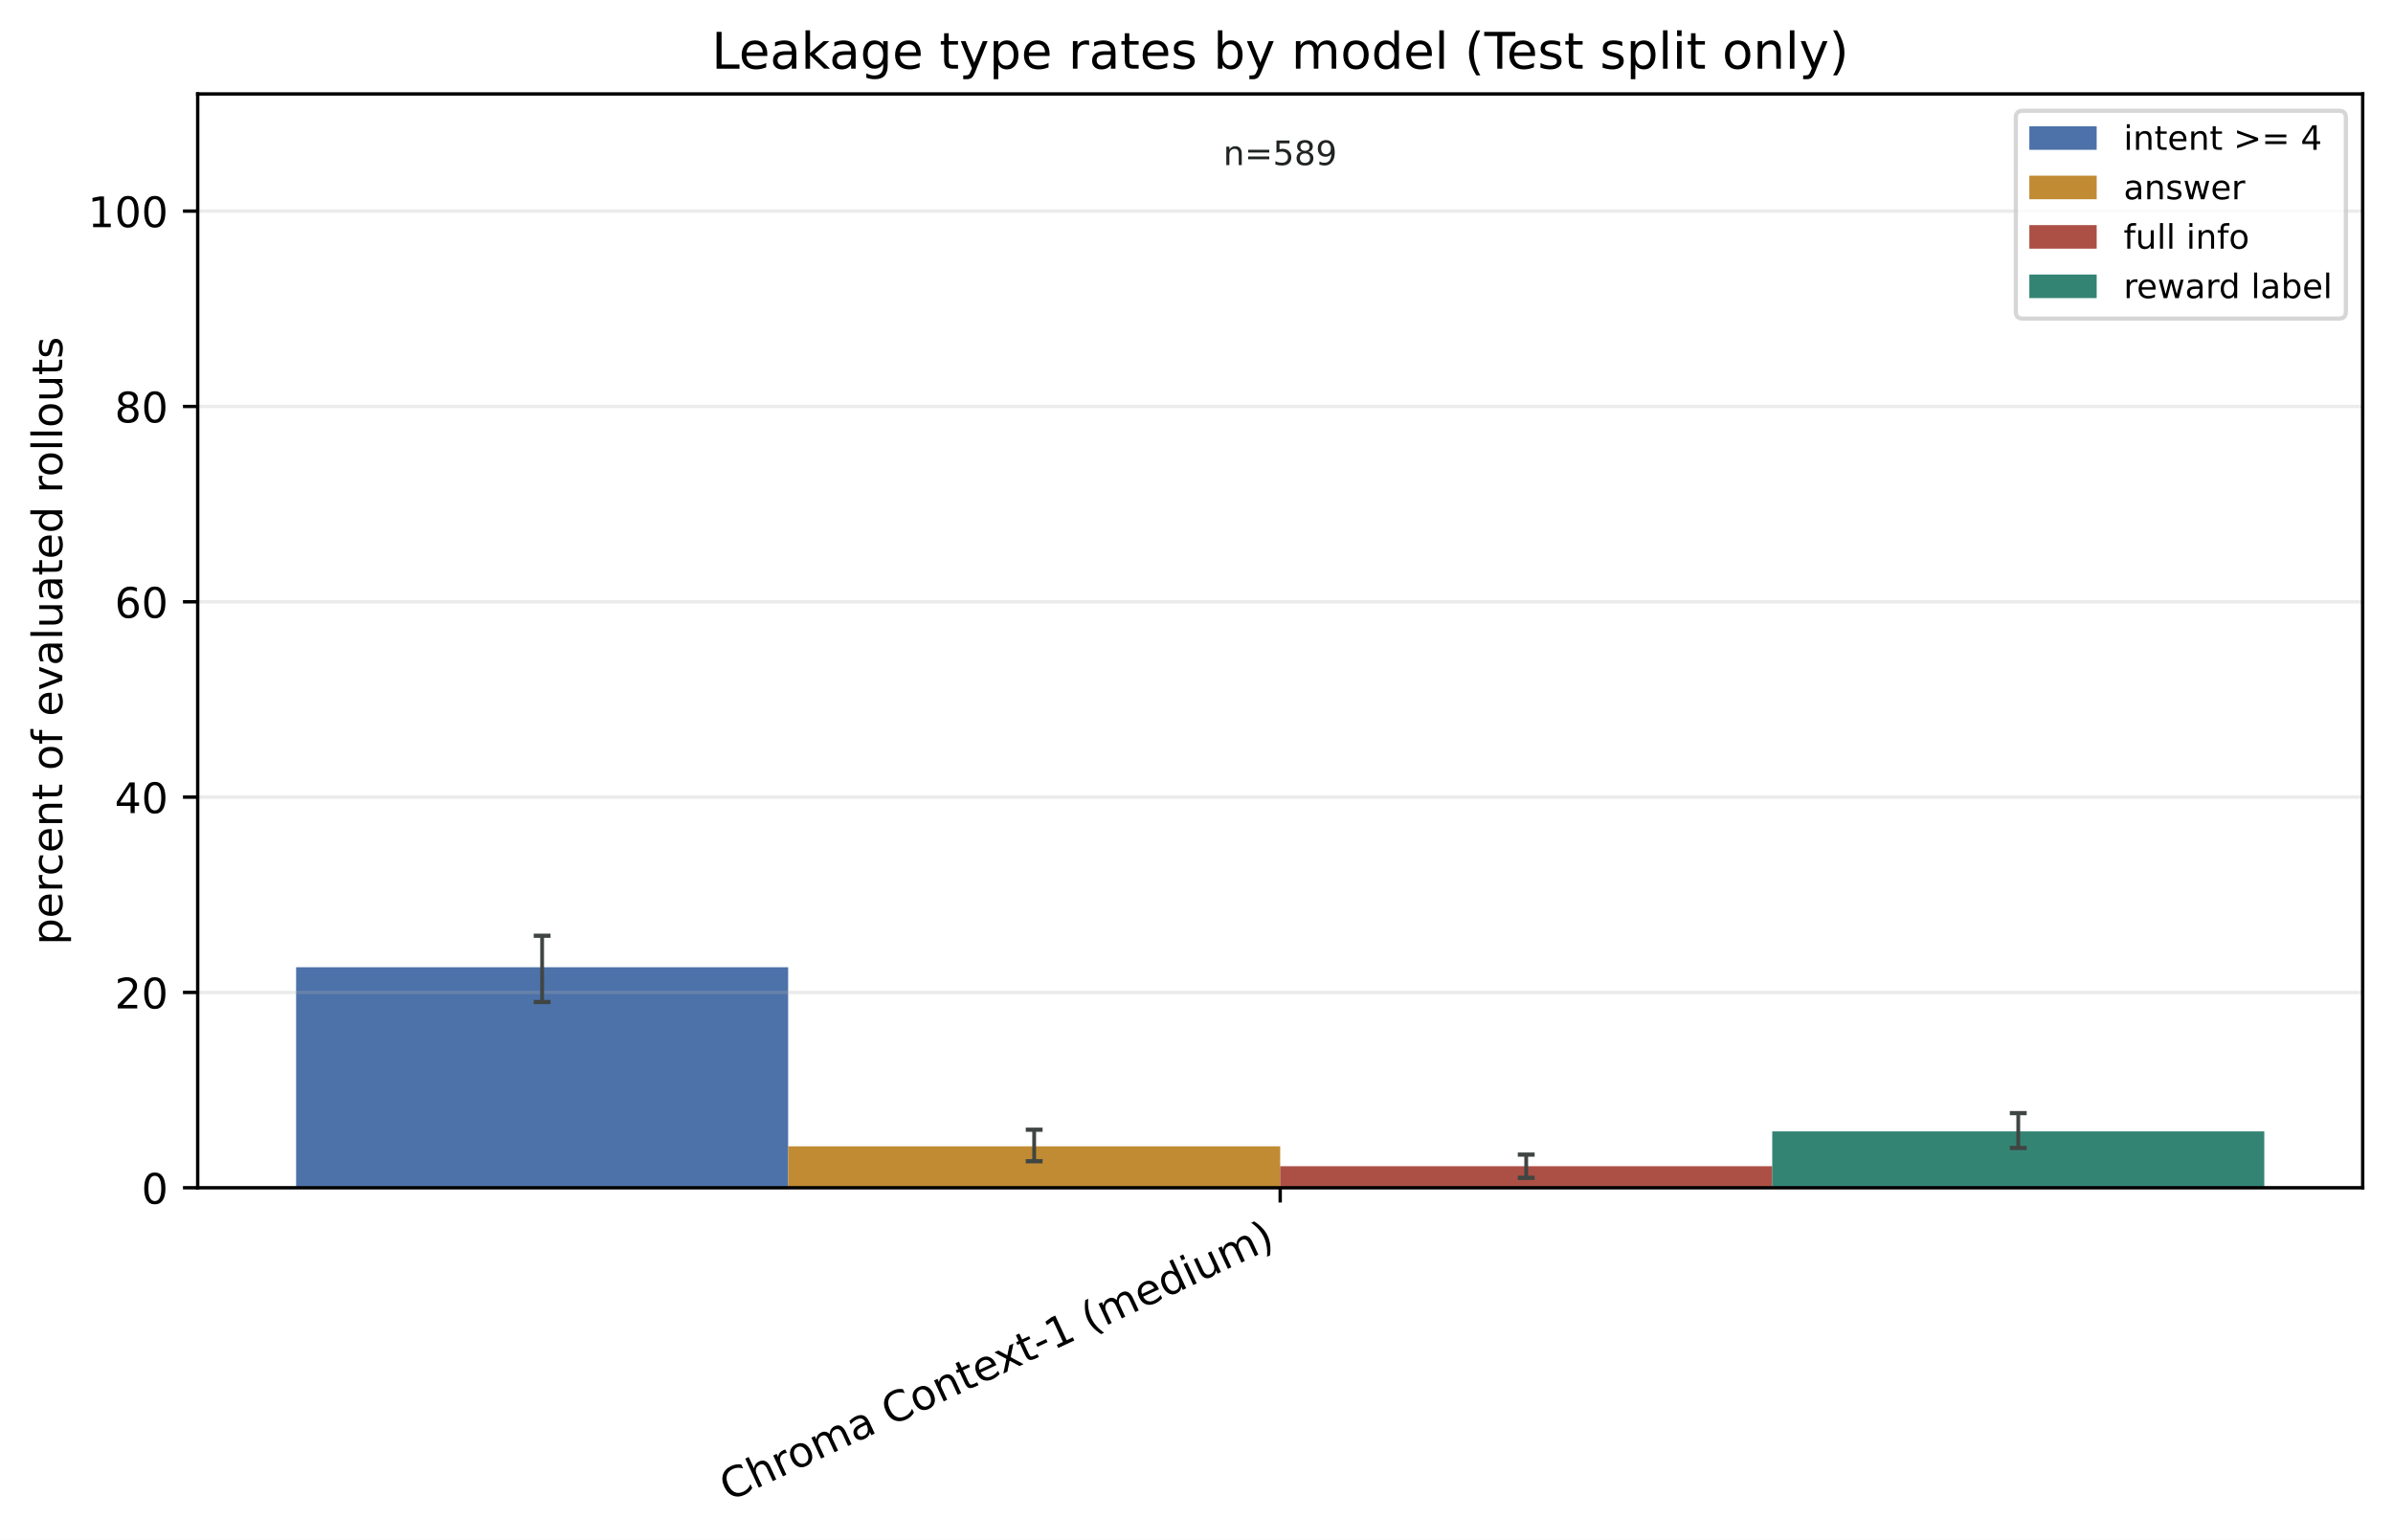
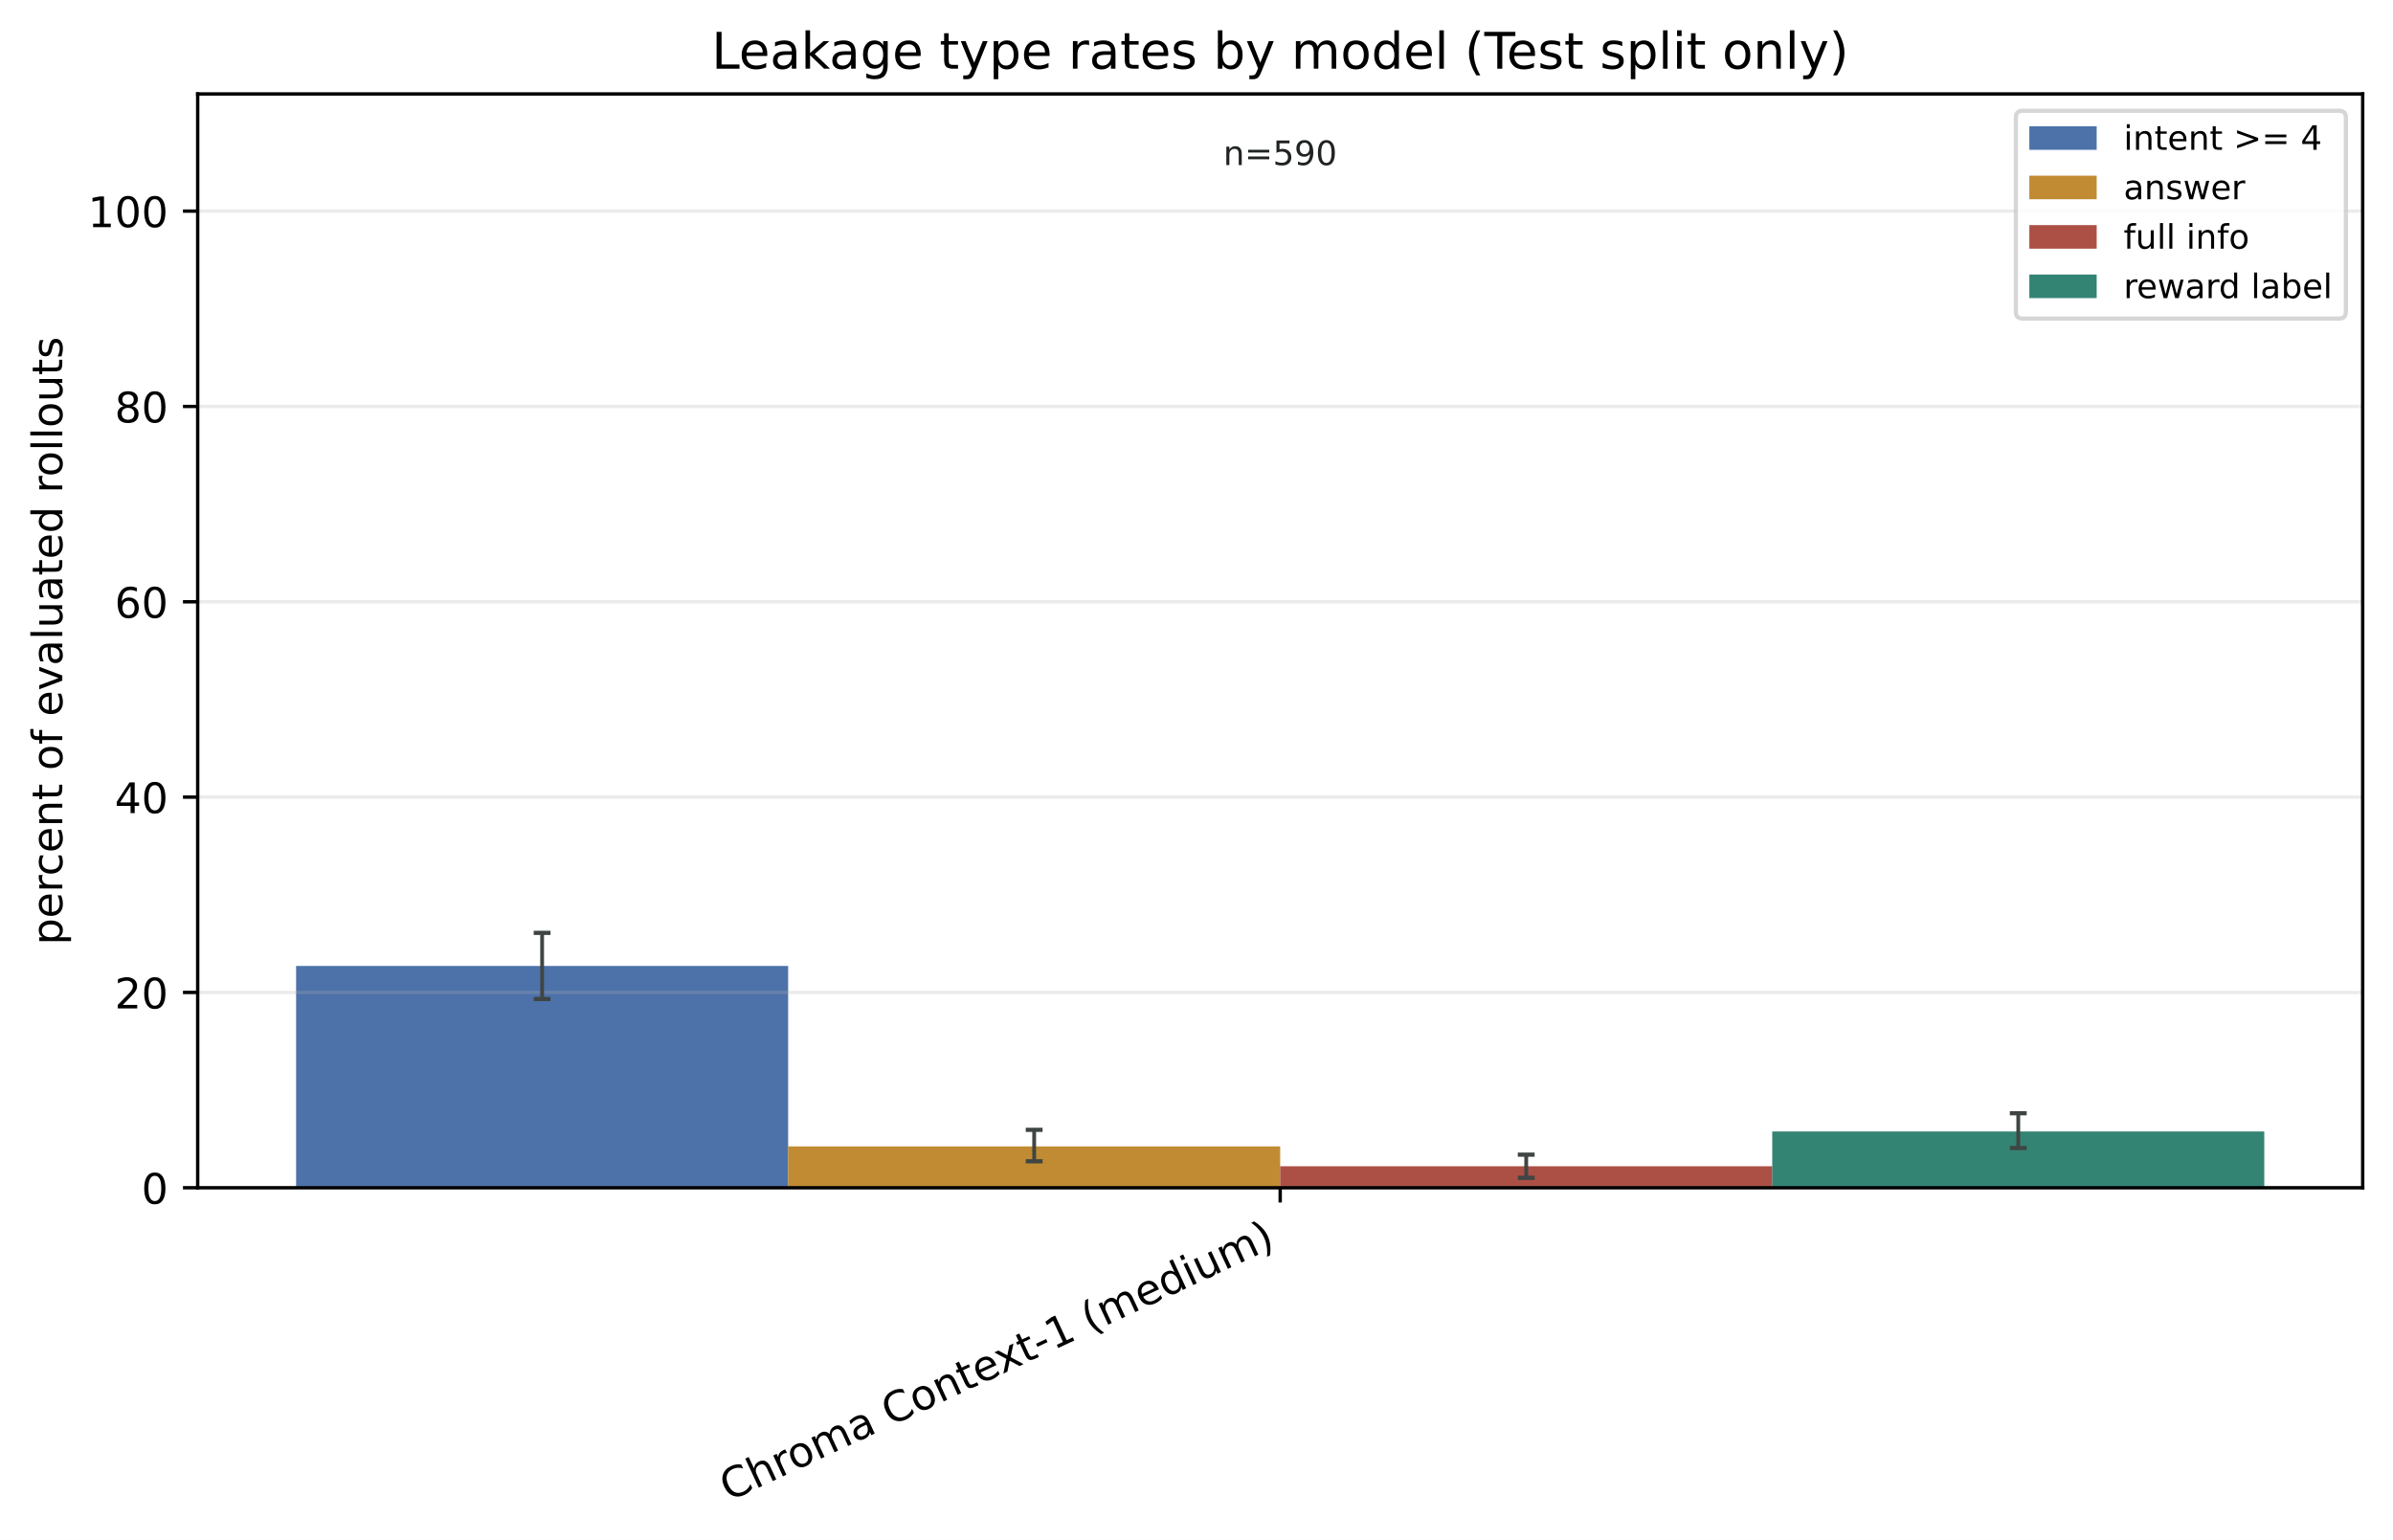
<svg xmlns="http://www.w3.org/2000/svg" xmlns:xlink="http://www.w3.org/1999/xlink" width="568.496pt" height="365.856pt" viewBox="0 0 568.496 365.856" version="1.1">
  <defs>
    <style type="text/css">*{stroke-linejoin: round; stroke-linecap: butt}</style>
  </defs>
  <g id="figure_1">
    <g id="patch_1">
      <path d="M 0 365.856 L 568.496 365.856 L 568.496 0 L 0 0 z " style="fill: #ffffff" />
    </g>
    <g id="axes_1">
      <g id="patch_2">
        <path d="M 46.966 282.198 L 561.296 282.198 L 561.296 22.318 L 46.966 22.318 z " style="fill: #ffffff" />
      </g>
      <g id="patch_3">
-         <path d="M 70.344 282.198 L 187.237 282.198 L 187.237 229.803 L 70.344 229.803 z " clip-path="url(#pdc7d851d45)" style="fill: #315c9c; opacity: 0.86" />
+         <path d="M 70.344 282.198 L 187.237 282.198 L 187.237 229.498 L 70.344 229.498 z " clip-path="url(#p573937737d)" style="fill: #315c9c; opacity: 0.86" />
      </g>
      <g id="patch_4">
-         <path d="M 187.237 282.198 L 304.131 282.198 L 304.131 272.349 L 187.237 272.349 z " clip-path="url(#pdc7d851d45)" style="fill: #b67812; opacity: 0.86" />
+         <path d="M 187.237 282.198 L 304.131 282.198 L 304.131 272.366 L 187.237 272.366 z " clip-path="url(#p573937737d)" style="fill: #b67812; opacity: 0.86" />
      </g>
      <g id="patch_5">
-         <path d="M 304.131 282.198 L 421.024 282.198 L 421.024 277.076 L 304.131 277.076 z " clip-path="url(#pdc7d851d45)" style="fill: #9f3428; opacity: 0.86" />
+         <path d="M 304.131 282.198 L 421.024 282.198 L 421.024 277.085 L 304.131 277.085 z " clip-path="url(#p573937737d)" style="fill: #9f3428; opacity: 0.86" />
      </g>
      <g id="patch_6">
-         <path d="M 421.024 282.198 L 537.917 282.198 L 537.917 268.803 L 421.024 268.803 z " clip-path="url(#pdc7d851d45)" style="fill: #14705e; opacity: 0.86" />
+         <path d="M 421.024 282.198 L 537.917 282.198 L 537.917 268.826 L 421.024 268.826 z " clip-path="url(#p573937737d)" style="fill: #14705e; opacity: 0.86" />
      </g>
      <g id="matplotlib.axis_1">
        <g id="xtick_1">
          <g id="line2d_1">
            <defs>
-               <path id="m27305ab08c" d="M 0 0 L 0 3.5 " style="stroke: #000000; stroke-width: 0.8" />
+               <path id="meb7cc641ea" d="M 0 0 L 0 3.5 " style="stroke: #000000; stroke-width: 0.8" />
            </defs>
            <g>
-               <use xlink:href="#m27305ab08c" x="304.131" y="282.198" style="stroke: #000000; stroke-width: 0.8" />
+               <use xlink:href="#meb7cc641ea" x="304.131" y="282.198" style="stroke: #000000; stroke-width: 0.8" />
            </g>
          </g>
          <g id="text_1">
            <g transform="translate(173.1073 356.7715) rotate(-25) scale(0.1 -0.1)">
              <defs>
                <path id="DejaVuSans-43" d="M 4122 4306 L 4122 3641 Q 3803 3938 3442 4084 Q 3081 4231 2675 4231 Q 1875 4231 1450 3742 Q 1025 3253 1025 2328 Q 1025 1406 1450 917 Q 1875 428 2675 428 Q 3081 428 3442 575 Q 3803 722 4122 1019 L 4122 359 Q 3791 134 3420 21 Q 3050 -91 2638 -91 Q 1578 -91 968 557 Q 359 1206 359 2328 Q 359 3453 968 4101 Q 1578 4750 2638 4750 Q 3056 4750 3426 4639 Q 3797 4528 4122 4306 z " transform="scale(0.015625)" />
                <path id="DejaVuSans-68" d="M 3513 2113 L 3513 0 L 2938 0 L 2938 2094 Q 2938 2591 2744 2837 Q 2550 3084 2163 3084 Q 1697 3084 1428 2787 Q 1159 2491 1159 1978 L 1159 0 L 581 0 L 581 4863 L 1159 4863 L 1159 2956 Q 1366 3272 1645 3428 Q 1925 3584 2291 3584 Q 2894 3584 3203 3211 Q 3513 2838 3513 2113 z " transform="scale(0.015625)" />
                <path id="DejaVuSans-72" d="M 2631 2963 Q 2534 3019 2420 3045 Q 2306 3072 2169 3072 Q 1681 3072 1420 2755 Q 1159 2438 1159 1844 L 1159 0 L 581 0 L 581 3500 L 1159 3500 L 1159 2956 Q 1341 3275 1631 3429 Q 1922 3584 2338 3584 Q 2397 3584 2469 3576 Q 2541 3569 2628 3553 L 2631 2963 z " transform="scale(0.015625)" />
                <path id="DejaVuSans-6f" d="M 1959 3097 Q 1497 3097 1228 2736 Q 959 2375 959 1747 Q 959 1119 1226 758 Q 1494 397 1959 397 Q 2419 397 2687 759 Q 2956 1122 2956 1747 Q 2956 2369 2687 2733 Q 2419 3097 1959 3097 z M 1959 3584 Q 2709 3584 3137 3096 Q 3566 2609 3566 1747 Q 3566 888 3137 398 Q 2709 -91 1959 -91 Q 1206 -91 779 398 Q 353 888 353 1747 Q 353 2609 779 3096 Q 1206 3584 1959 3584 z " transform="scale(0.015625)" />
                <path id="DejaVuSans-6d" d="M 3328 2828 Q 3544 3216 3844 3400 Q 4144 3584 4550 3584 Q 5097 3584 5394 3201 Q 5691 2819 5691 2113 L 5691 0 L 5113 0 L 5113 2094 Q 5113 2597 4934 2840 Q 4756 3084 4391 3084 Q 3944 3084 3684 2787 Q 3425 2491 3425 1978 L 3425 0 L 2847 0 L 2847 2094 Q 2847 2600 2669 2842 Q 2491 3084 2119 3084 Q 1678 3084 1418 2786 Q 1159 2488 1159 1978 L 1159 0 L 581 0 L 581 3500 L 1159 3500 L 1159 2956 Q 1356 3278 1631 3431 Q 1906 3584 2284 3584 Q 2666 3584 2933 3390 Q 3200 3197 3328 2828 z " transform="scale(0.015625)" />
                <path id="DejaVuSans-61" d="M 2194 1759 Q 1497 1759 1228 1600 Q 959 1441 959 1056 Q 959 750 1161 570 Q 1363 391 1709 391 Q 2188 391 2477 730 Q 2766 1069 2766 1631 L 2766 1759 L 2194 1759 z M 3341 1997 L 3341 0 L 2766 0 L 2766 531 Q 2569 213 2275 61 Q 1981 -91 1556 -91 Q 1019 -91 701 211 Q 384 513 384 1019 Q 384 1609 779 1909 Q 1175 2209 1959 2209 L 2766 2209 L 2766 2266 Q 2766 2663 2505 2880 Q 2244 3097 1772 3097 Q 1472 3097 1187 3025 Q 903 2953 641 2809 L 641 3341 Q 956 3463 1253 3523 Q 1550 3584 1831 3584 Q 2591 3584 2966 3190 Q 3341 2797 3341 1997 z " transform="scale(0.015625)" />
                <path id="DejaVuSans-20" transform="scale(0.015625)" />
                <path id="DejaVuSans-6e" d="M 3513 2113 L 3513 0 L 2938 0 L 2938 2094 Q 2938 2591 2744 2837 Q 2550 3084 2163 3084 Q 1697 3084 1428 2787 Q 1159 2491 1159 1978 L 1159 0 L 581 0 L 581 3500 L 1159 3500 L 1159 2956 Q 1366 3272 1645 3428 Q 1925 3584 2291 3584 Q 2894 3584 3203 3211 Q 3513 2838 3513 2113 z " transform="scale(0.015625)" />
                <path id="DejaVuSans-74" d="M 1172 4494 L 1172 3500 L 2356 3500 L 2356 3053 L 1172 3053 L 1172 1153 Q 1172 725 1289 603 Q 1406 481 1766 481 L 2356 481 L 2356 0 L 1766 0 Q 1100 0 847 248 Q 594 497 594 1153 L 594 3053 L 172 3053 L 172 3500 L 594 3500 L 594 4494 L 1172 4494 z " transform="scale(0.015625)" />
                <path id="DejaVuSans-65" d="M 3597 1894 L 3597 1613 L 953 1613 Q 991 1019 1311 708 Q 1631 397 2203 397 Q 2534 397 2845 478 Q 3156 559 3463 722 L 3463 178 Q 3153 47 2828 -22 Q 2503 -91 2169 -91 Q 1331 -91 842 396 Q 353 884 353 1716 Q 353 2575 817 3079 Q 1281 3584 2069 3584 Q 2775 3584 3186 3129 Q 3597 2675 3597 1894 z M 3022 2063 Q 3016 2534 2758 2815 Q 2500 3097 2075 3097 Q 1594 3097 1305 2825 Q 1016 2553 972 2059 L 3022 2063 z " transform="scale(0.015625)" />
                <path id="DejaVuSans-78" d="M 3513 3500 L 2247 1797 L 3578 0 L 2900 0 L 1881 1375 L 863 0 L 184 0 L 1544 1831 L 300 3500 L 978 3500 L 1906 2253 L 2834 3500 L 3513 3500 z " transform="scale(0.015625)" />
                <path id="DejaVuSans-2d" d="M 313 2009 L 1997 2009 L 1997 1497 L 313 1497 L 313 2009 z " transform="scale(0.015625)" />
                <path id="DejaVuSans-31" d="M 794 531 L 1825 531 L 1825 4091 L 703 3866 L 703 4441 L 1819 4666 L 2450 4666 L 2450 531 L 3481 531 L 3481 0 L 794 0 L 794 531 z " transform="scale(0.015625)" />
                <path id="DejaVuSans-28" d="M 1984 4856 Q 1566 4138 1362 3434 Q 1159 2731 1159 2009 Q 1159 1288 1364 580 Q 1569 -128 1984 -844 L 1484 -844 Q 1016 -109 783 600 Q 550 1309 550 2009 Q 550 2706 781 3412 Q 1013 4119 1484 4856 L 1984 4856 z " transform="scale(0.015625)" />
                <path id="DejaVuSans-64" d="M 2906 2969 L 2906 4863 L 3481 4863 L 3481 0 L 2906 0 L 2906 525 Q 2725 213 2448 61 Q 2172 -91 1784 -91 Q 1150 -91 751 415 Q 353 922 353 1747 Q 353 2572 751 3078 Q 1150 3584 1784 3584 Q 2172 3584 2448 3432 Q 2725 3281 2906 2969 z M 947 1747 Q 947 1113 1208 752 Q 1469 391 1925 391 Q 2381 391 2643 752 Q 2906 1113 2906 1747 Q 2906 2381 2643 2742 Q 2381 3103 1925 3103 Q 1469 3103 1208 2742 Q 947 2381 947 1747 z " transform="scale(0.015625)" />
                <path id="DejaVuSans-69" d="M 603 3500 L 1178 3500 L 1178 0 L 603 0 L 603 3500 z M 603 4863 L 1178 4863 L 1178 4134 L 603 4134 L 603 4863 z " transform="scale(0.015625)" />
                <path id="DejaVuSans-75" d="M 544 1381 L 544 3500 L 1119 3500 L 1119 1403 Q 1119 906 1312 657 Q 1506 409 1894 409 Q 2359 409 2629 706 Q 2900 1003 2900 1516 L 2900 3500 L 3475 3500 L 3475 0 L 2900 0 L 2900 538 Q 2691 219 2414 64 Q 2138 -91 1772 -91 Q 1169 -91 856 284 Q 544 659 544 1381 z M 1991 3584 L 1991 3584 z " transform="scale(0.015625)" />
                <path id="DejaVuSans-29" d="M 513 4856 L 1013 4856 Q 1481 4119 1714 3412 Q 1947 2706 1947 2009 Q 1947 1309 1714 600 Q 1481 -109 1013 -844 L 513 -844 Q 928 -128 1133 580 Q 1338 1288 1338 2009 Q 1338 2731 1133 3434 Q 928 4138 513 4856 z " transform="scale(0.015625)" />
              </defs>
              <use xlink:href="#DejaVuSans-43" />
              <use xlink:href="#DejaVuSans-68" transform="translate(69.82422 0)" />
              <use xlink:href="#DejaVuSans-72" transform="translate(133.2031 0)" />
              <use xlink:href="#DejaVuSans-6f" transform="translate(172.0664 0)" />
              <use xlink:href="#DejaVuSans-6d" transform="translate(233.248 0)" />
              <use xlink:href="#DejaVuSans-61" transform="translate(330.6602 0)" />
              <use xlink:href="#DejaVuSans-20" transform="translate(391.9395 0)" />
              <use xlink:href="#DejaVuSans-43" transform="translate(423.7266 0)" />
              <use xlink:href="#DejaVuSans-6f" transform="translate(493.5508 0)" />
              <use xlink:href="#DejaVuSans-6e" transform="translate(554.7324 0)" />
              <use xlink:href="#DejaVuSans-74" transform="translate(618.1113 0)" />
              <use xlink:href="#DejaVuSans-65" transform="translate(657.3203 0)" />
              <use xlink:href="#DejaVuSans-78" transform="translate(717.0938 0)" />
              <use xlink:href="#DejaVuSans-74" transform="translate(776.2734 0)" />
              <use xlink:href="#DejaVuSans-2d" transform="translate(815.4824 0)" />
              <use xlink:href="#DejaVuSans-31" transform="translate(851.5664 0)" />
              <use xlink:href="#DejaVuSans-20" transform="translate(915.1895 0)" />
              <use xlink:href="#DejaVuSans-28" transform="translate(946.9766 0)" />
              <use xlink:href="#DejaVuSans-6d" transform="translate(985.9902 0)" />
              <use xlink:href="#DejaVuSans-65" transform="translate(1083.402 0)" />
              <use xlink:href="#DejaVuSans-64" transform="translate(1144.926 0)" />
              <use xlink:href="#DejaVuSans-69" transform="translate(1208.402 0)" />
              <use xlink:href="#DejaVuSans-75" transform="translate(1236.186 0)" />
              <use xlink:href="#DejaVuSans-6d" transform="translate(1299.564 0)" />
              <use xlink:href="#DejaVuSans-29" transform="translate(1396.977 0)" />
            </g>
          </g>
        </g>
      </g>
      <g id="matplotlib.axis_2">
        <g id="ytick_1">
          <g id="line2d_2">
-             <path d="M 46.966 282.198 L 561.296 282.198 " clip-path="url(#pdc7d851d45)" style="fill: none; stroke: #b0b0b0; stroke-opacity: 0.25; stroke-width: 0.8; stroke-linecap: square" />
+             <path d="M 46.966 282.198 L 561.296 282.198 " clip-path="url(#p573937737d)" style="fill: none; stroke: #b0b0b0; stroke-opacity: 0.25; stroke-width: 0.8; stroke-linecap: square" />
          </g>
          <g id="line2d_3">
            <defs>
-               <path id="mdb01c2096d" d="M 0 0 L -3.5 0 " style="stroke: #000000; stroke-width: 0.8" />
+               <path id="m932fd5a0a4" d="M 0 0 L -3.5 0 " style="stroke: #000000; stroke-width: 0.8" />
            </defs>
            <g>
-               <use xlink:href="#mdb01c2096d" x="46.966" y="282.198" style="stroke: #000000; stroke-width: 0.8" />
+               <use xlink:href="#m932fd5a0a4" x="46.966" y="282.198" style="stroke: #000000; stroke-width: 0.8" />
            </g>
          </g>
          <g id="text_2">
            <g transform="translate(33.60312 285.9969) scale(0.1 -0.1)">
              <defs>
                <path id="DejaVuSans-30" d="M 2034 4250 Q 1547 4250 1301 3770 Q 1056 3291 1056 2328 Q 1056 1369 1301 889 Q 1547 409 2034 409 Q 2525 409 2770 889 Q 3016 1369 3016 2328 Q 3016 3291 2770 3770 Q 2525 4250 2034 4250 z M 2034 4750 Q 2819 4750 3233 4129 Q 3647 3509 3647 2328 Q 3647 1150 3233 529 Q 2819 -91 2034 -91 Q 1250 -91 836 529 Q 422 1150 422 2328 Q 422 3509 836 4129 Q 1250 4750 2034 4750 z " transform="scale(0.015625)" />
              </defs>
              <use xlink:href="#DejaVuSans-30" />
            </g>
          </g>
        </g>
        <g id="ytick_2">
          <g id="line2d_4">
-             <path d="M 46.966 235.791 L 561.296 235.791 " clip-path="url(#pdc7d851d45)" style="fill: none; stroke: #b0b0b0; stroke-opacity: 0.25; stroke-width: 0.8; stroke-linecap: square" />
+             <path d="M 46.966 235.791 L 561.296 235.791 " clip-path="url(#p573937737d)" style="fill: none; stroke: #b0b0b0; stroke-opacity: 0.25; stroke-width: 0.8; stroke-linecap: square" />
          </g>
          <g id="line2d_5">
            <g>
-               <use xlink:href="#mdb01c2096d" x="46.966" y="235.791" style="stroke: #000000; stroke-width: 0.8" />
+               <use xlink:href="#m932fd5a0a4" x="46.966" y="235.791" style="stroke: #000000; stroke-width: 0.8" />
            </g>
          </g>
          <g id="text_3">
            <g transform="translate(27.24063 239.5898) scale(0.1 -0.1)">
              <defs>
                <path id="DejaVuSans-32" d="M 1228 531 L 3431 531 L 3431 0 L 469 0 L 469 531 Q 828 903 1448 1529 Q 2069 2156 2228 2338 Q 2531 2678 2651 2914 Q 2772 3150 2772 3378 Q 2772 3750 2511 3984 Q 2250 4219 1831 4219 Q 1534 4219 1204 4116 Q 875 4013 500 3803 L 500 4441 Q 881 4594 1212 4672 Q 1544 4750 1819 4750 Q 2544 4750 2975 4387 Q 3406 4025 3406 3419 Q 3406 3131 3298 2873 Q 3191 2616 2906 2266 Q 2828 2175 2409 1742 Q 1991 1309 1228 531 z " transform="scale(0.015625)" />
              </defs>
              <use xlink:href="#DejaVuSans-32" />
              <use xlink:href="#DejaVuSans-30" transform="translate(63.62305 0)" />
            </g>
          </g>
        </g>
        <g id="ytick_3">
          <g id="line2d_6">
-             <path d="M 46.966 189.384 L 561.296 189.384 " clip-path="url(#pdc7d851d45)" style="fill: none; stroke: #b0b0b0; stroke-opacity: 0.25; stroke-width: 0.8; stroke-linecap: square" />
+             <path d="M 46.966 189.384 L 561.296 189.384 " clip-path="url(#p573937737d)" style="fill: none; stroke: #b0b0b0; stroke-opacity: 0.25; stroke-width: 0.8; stroke-linecap: square" />
          </g>
          <g id="line2d_7">
            <g>
-               <use xlink:href="#mdb01c2096d" x="46.966" y="189.384" style="stroke: #000000; stroke-width: 0.8" />
+               <use xlink:href="#m932fd5a0a4" x="46.966" y="189.384" style="stroke: #000000; stroke-width: 0.8" />
            </g>
          </g>
          <g id="text_4">
            <g transform="translate(27.24063 193.1828) scale(0.1 -0.1)">
              <defs>
                <path id="DejaVuSans-34" d="M 2419 4116 L 825 1625 L 2419 1625 L 2419 4116 z M 2253 4666 L 3047 4666 L 3047 1625 L 3713 1625 L 3713 1100 L 3047 1100 L 3047 0 L 2419 0 L 2419 1100 L 313 1100 L 313 1709 L 2253 4666 z " transform="scale(0.015625)" />
              </defs>
              <use xlink:href="#DejaVuSans-34" />
              <use xlink:href="#DejaVuSans-30" transform="translate(63.62305 0)" />
            </g>
          </g>
        </g>
        <g id="ytick_4">
          <g id="line2d_8">
-             <path d="M 46.966 142.976 L 561.296 142.976 " clip-path="url(#pdc7d851d45)" style="fill: none; stroke: #b0b0b0; stroke-opacity: 0.25; stroke-width: 0.8; stroke-linecap: square" />
+             <path d="M 46.966 142.976 L 561.296 142.976 " clip-path="url(#p573937737d)" style="fill: none; stroke: #b0b0b0; stroke-opacity: 0.25; stroke-width: 0.8; stroke-linecap: square" />
          </g>
          <g id="line2d_9">
            <g>
-               <use xlink:href="#mdb01c2096d" x="46.966" y="142.976" style="stroke: #000000; stroke-width: 0.8" />
+               <use xlink:href="#m932fd5a0a4" x="46.966" y="142.976" style="stroke: #000000; stroke-width: 0.8" />
            </g>
          </g>
          <g id="text_5">
            <g transform="translate(27.24063 146.7757) scale(0.1 -0.1)">
              <defs>
                <path id="DejaVuSans-36" d="M 2113 2584 Q 1688 2584 1439 2293 Q 1191 2003 1191 1497 Q 1191 994 1439 701 Q 1688 409 2113 409 Q 2538 409 2786 701 Q 3034 994 3034 1497 Q 3034 2003 2786 2293 Q 2538 2584 2113 2584 z M 3366 4563 L 3366 3988 Q 3128 4100 2886 4159 Q 2644 4219 2406 4219 Q 1781 4219 1451 3797 Q 1122 3375 1075 2522 Q 1259 2794 1537 2939 Q 1816 3084 2150 3084 Q 2853 3084 3261 2657 Q 3669 2231 3669 1497 Q 3669 778 3244 343 Q 2819 -91 2113 -91 Q 1303 -91 875 529 Q 447 1150 447 2328 Q 447 3434 972 4092 Q 1497 4750 2381 4750 Q 2619 4750 2861 4703 Q 3103 4656 3366 4563 z " transform="scale(0.015625)" />
              </defs>
              <use xlink:href="#DejaVuSans-36" />
              <use xlink:href="#DejaVuSans-30" transform="translate(63.62305 0)" />
            </g>
          </g>
        </g>
        <g id="ytick_5">
          <g id="line2d_10">
-             <path d="M 46.966 96.569 L 561.296 96.569 " clip-path="url(#pdc7d851d45)" style="fill: none; stroke: #b0b0b0; stroke-opacity: 0.25; stroke-width: 0.8; stroke-linecap: square" />
+             <path d="M 46.966 96.569 L 561.296 96.569 " clip-path="url(#p573937737d)" style="fill: none; stroke: #b0b0b0; stroke-opacity: 0.25; stroke-width: 0.8; stroke-linecap: square" />
          </g>
          <g id="line2d_11">
            <g>
-               <use xlink:href="#mdb01c2096d" x="46.966" y="96.569" style="stroke: #000000; stroke-width: 0.8" />
+               <use xlink:href="#m932fd5a0a4" x="46.966" y="96.569" style="stroke: #000000; stroke-width: 0.8" />
            </g>
          </g>
          <g id="text_6">
            <g transform="translate(27.24063 100.3686) scale(0.1 -0.1)">
              <defs>
                <path id="DejaVuSans-38" d="M 2034 2216 Q 1584 2216 1326 1975 Q 1069 1734 1069 1313 Q 1069 891 1326 650 Q 1584 409 2034 409 Q 2484 409 2743 651 Q 3003 894 3003 1313 Q 3003 1734 2745 1975 Q 2488 2216 2034 2216 z M 1403 2484 Q 997 2584 770 2862 Q 544 3141 544 3541 Q 544 4100 942 4425 Q 1341 4750 2034 4750 Q 2731 4750 3128 4425 Q 3525 4100 3525 3541 Q 3525 3141 3298 2862 Q 3072 2584 2669 2484 Q 3125 2378 3379 2068 Q 3634 1759 3634 1313 Q 3634 634 3220 271 Q 2806 -91 2034 -91 Q 1263 -91 848 271 Q 434 634 434 1313 Q 434 1759 690 2068 Q 947 2378 1403 2484 z M 1172 3481 Q 1172 3119 1398 2916 Q 1625 2713 2034 2713 Q 2441 2713 2670 2916 Q 2900 3119 2900 3481 Q 2900 3844 2670 4047 Q 2441 4250 2034 4250 Q 1625 4250 1398 4047 Q 1172 3844 1172 3481 z " transform="scale(0.015625)" />
              </defs>
              <use xlink:href="#DejaVuSans-38" />
              <use xlink:href="#DejaVuSans-30" transform="translate(63.62305 0)" />
            </g>
          </g>
        </g>
        <g id="ytick_6">
          <g id="line2d_12">
-             <path d="M 46.966 50.162 L 561.296 50.162 " clip-path="url(#pdc7d851d45)" style="fill: none; stroke: #b0b0b0; stroke-opacity: 0.25; stroke-width: 0.8; stroke-linecap: square" />
+             <path d="M 46.966 50.162 L 561.296 50.162 " clip-path="url(#p573937737d)" style="fill: none; stroke: #b0b0b0; stroke-opacity: 0.25; stroke-width: 0.8; stroke-linecap: square" />
          </g>
          <g id="line2d_13">
            <g>
-               <use xlink:href="#mdb01c2096d" x="46.966" y="50.162" style="stroke: #000000; stroke-width: 0.8" />
+               <use xlink:href="#m932fd5a0a4" x="46.966" y="50.162" style="stroke: #000000; stroke-width: 0.8" />
            </g>
          </g>
          <g id="text_7">
            <g transform="translate(20.87813 53.96158) scale(0.1 -0.1)">
              <use xlink:href="#DejaVuSans-31" />
              <use xlink:href="#DejaVuSans-30" transform="translate(63.62305 0)" />
              <use xlink:href="#DejaVuSans-30" transform="translate(127.2461 0)" />
            </g>
          </g>
        </g>
        <g id="text_8">
          <g transform="translate(14.79844 224.4993) rotate(-90) scale(0.1 -0.1)">
            <defs>
              <path id="DejaVuSans-70" d="M 1159 525 L 1159 -1331 L 581 -1331 L 581 3500 L 1159 3500 L 1159 2969 Q 1341 3281 1617 3432 Q 1894 3584 2278 3584 Q 2916 3584 3314 3078 Q 3713 2572 3713 1747 Q 3713 922 3314 415 Q 2916 -91 2278 -91 Q 1894 -91 1617 61 Q 1341 213 1159 525 z M 3116 1747 Q 3116 2381 2855 2742 Q 2594 3103 2138 3103 Q 1681 3103 1420 2742 Q 1159 2381 1159 1747 Q 1159 1113 1420 752 Q 1681 391 2138 391 Q 2594 391 2855 752 Q 3116 1113 3116 1747 z " transform="scale(0.015625)" />
              <path id="DejaVuSans-63" d="M 3122 3366 L 3122 2828 Q 2878 2963 2633 3030 Q 2388 3097 2138 3097 Q 1578 3097 1268 2742 Q 959 2388 959 1747 Q 959 1106 1268 751 Q 1578 397 2138 397 Q 2388 397 2633 464 Q 2878 531 3122 666 L 3122 134 Q 2881 22 2623 -34 Q 2366 -91 2075 -91 Q 1284 -91 818 406 Q 353 903 353 1747 Q 353 2603 823 3093 Q 1294 3584 2113 3584 Q 2378 3584 2631 3529 Q 2884 3475 3122 3366 z " transform="scale(0.015625)" />
              <path id="DejaVuSans-66" d="M 2375 4863 L 2375 4384 L 1825 4384 Q 1516 4384 1395 4259 Q 1275 4134 1275 3809 L 1275 3500 L 2222 3500 L 2222 3053 L 1275 3053 L 1275 0 L 697 0 L 697 3053 L 147 3053 L 147 3500 L 697 3500 L 697 3744 Q 697 4328 969 4595 Q 1241 4863 1831 4863 L 2375 4863 z " transform="scale(0.015625)" />
              <path id="DejaVuSans-76" d="M 191 3500 L 800 3500 L 1894 563 L 2988 3500 L 3597 3500 L 2284 0 L 1503 0 L 191 3500 z " transform="scale(0.015625)" />
              <path id="DejaVuSans-6c" d="M 603 4863 L 1178 4863 L 1178 0 L 603 0 L 603 4863 z " transform="scale(0.015625)" />
              <path id="DejaVuSans-73" d="M 2834 3397 L 2834 2853 Q 2591 2978 2328 3040 Q 2066 3103 1784 3103 Q 1356 3103 1142 2972 Q 928 2841 928 2578 Q 928 2378 1081 2264 Q 1234 2150 1697 2047 L 1894 2003 Q 2506 1872 2764 1633 Q 3022 1394 3022 966 Q 3022 478 2636 193 Q 2250 -91 1575 -91 Q 1294 -91 989 -36 Q 684 19 347 128 L 347 722 Q 666 556 975 473 Q 1284 391 1588 391 Q 1994 391 2212 530 Q 2431 669 2431 922 Q 2431 1156 2273 1281 Q 2116 1406 1581 1522 L 1381 1569 Q 847 1681 609 1914 Q 372 2147 372 2553 Q 372 3047 722 3315 Q 1072 3584 1716 3584 Q 2034 3584 2315 3537 Q 2597 3491 2834 3397 z " transform="scale(0.015625)" />
            </defs>
            <use xlink:href="#DejaVuSans-70" />
            <use xlink:href="#DejaVuSans-65" transform="translate(63.47656 0)" />
            <use xlink:href="#DejaVuSans-72" transform="translate(125 0)" />
            <use xlink:href="#DejaVuSans-63" transform="translate(163.8633 0)" />
            <use xlink:href="#DejaVuSans-65" transform="translate(218.8438 0)" />
            <use xlink:href="#DejaVuSans-6e" transform="translate(280.3672 0)" />
            <use xlink:href="#DejaVuSans-74" transform="translate(343.7461 0)" />
            <use xlink:href="#DejaVuSans-20" transform="translate(382.9551 0)" />
            <use xlink:href="#DejaVuSans-6f" transform="translate(414.7422 0)" />
            <use xlink:href="#DejaVuSans-66" transform="translate(475.9238 0)" />
            <use xlink:href="#DejaVuSans-20" transform="translate(511.1289 0)" />
            <use xlink:href="#DejaVuSans-65" transform="translate(542.916 0)" />
            <use xlink:href="#DejaVuSans-76" transform="translate(604.4395 0)" />
            <use xlink:href="#DejaVuSans-61" transform="translate(663.6191 0)" />
            <use xlink:href="#DejaVuSans-6c" transform="translate(724.8984 0)" />
            <use xlink:href="#DejaVuSans-75" transform="translate(752.6816 0)" />
            <use xlink:href="#DejaVuSans-61" transform="translate(816.0605 0)" />
            <use xlink:href="#DejaVuSans-74" transform="translate(877.3398 0)" />
            <use xlink:href="#DejaVuSans-65" transform="translate(916.5488 0)" />
            <use xlink:href="#DejaVuSans-64" transform="translate(978.0723 0)" />
            <use xlink:href="#DejaVuSans-20" transform="translate(1041.549 0)" />
            <use xlink:href="#DejaVuSans-72" transform="translate(1073.336 0)" />
            <use xlink:href="#DejaVuSans-6f" transform="translate(1112.199 0)" />
            <use xlink:href="#DejaVuSans-6c" transform="translate(1173.381 0)" />
            <use xlink:href="#DejaVuSans-6c" transform="translate(1201.164 0)" />
            <use xlink:href="#DejaVuSans-6f" transform="translate(1228.947 0)" />
            <use xlink:href="#DejaVuSans-75" transform="translate(1290.129 0)" />
            <use xlink:href="#DejaVuSans-74" transform="translate(1353.508 0)" />
            <use xlink:href="#DejaVuSans-73" transform="translate(1392.717 0)" />
          </g>
        </g>
      </g>
      <g id="LineCollection_1">
-         <path d="M 128.791 238.075 L 128.791 222.318 " clip-path="url(#pdc7d851d45)" style="fill: none; stroke: #3f4542; stroke-width: 0.9" />
+         <path d="M 128.791 237.364 L 128.791 221.633 " clip-path="url(#p573937737d)" style="fill: none; stroke: #3f4542; stroke-width: 0.9" />
      </g>
      <g id="line2d_14">
        <defs>
-           <path id="mbe522b1c08" d="M 2 0 L -2 -0 " style="stroke: #3f4542" />
+           <path id="m4ffd3ba4d2" d="M 2 0 L -2 -0 " style="stroke: #3f4542" />
        </defs>
-         <g clip-path="url(#pdc7d851d45)">
-           <use xlink:href="#mbe522b1c08" x="128.791" y="238.075" style="fill: #1f77b4; stroke: #3f4542" />
+         <g clip-path="url(#p573937737d)">
+           <use xlink:href="#m4ffd3ba4d2" x="128.791" y="237.364" style="fill: #1f77b4; stroke: #3f4542" />
        </g>
      </g>
      <g id="line2d_15">
-         <g clip-path="url(#pdc7d851d45)">
-           <use xlink:href="#mbe522b1c08" x="128.791" y="222.318" style="fill: #1f77b4; stroke: #3f4542" />
+         <g clip-path="url(#p573937737d)">
+           <use xlink:href="#m4ffd3ba4d2" x="128.791" y="221.633" style="fill: #1f77b4; stroke: #3f4542" />
        </g>
      </g>
      <g id="LineCollection_2">
-         <path d="M 245.684 275.894 L 245.684 268.409 " clip-path="url(#pdc7d851d45)" style="fill: none; stroke: #3f4542; stroke-width: 0.9" />
+         <path d="M 245.684 275.905 L 245.684 268.433 " clip-path="url(#p573937737d)" style="fill: none; stroke: #3f4542; stroke-width: 0.9" />
      </g>
      <g id="line2d_16">
-         <g clip-path="url(#pdc7d851d45)">
-           <use xlink:href="#mbe522b1c08" x="245.684" y="275.894" style="fill: #1f77b4; stroke: #3f4542" />
+         <g clip-path="url(#p573937737d)">
+           <use xlink:href="#m4ffd3ba4d2" x="245.684" y="275.905" style="fill: #1f77b4; stroke: #3f4542" />
        </g>
      </g>
      <g id="line2d_17">
-         <g clip-path="url(#pdc7d851d45)">
-           <use xlink:href="#mbe522b1c08" x="245.684" y="268.409" style="fill: #1f77b4; stroke: #3f4542" />
+         <g clip-path="url(#p573937737d)">
+           <use xlink:href="#m4ffd3ba4d2" x="245.684" y="268.433" style="fill: #1f77b4; stroke: #3f4542" />
        </g>
      </g>
      <g id="LineCollection_3">
-         <path d="M 362.577 279.834 L 362.577 274.319 " clip-path="url(#pdc7d851d45)" style="fill: none; stroke: #3f4542; stroke-width: 0.9" />
+         <path d="M 362.577 279.838 L 362.577 274.332 " clip-path="url(#p573937737d)" style="fill: none; stroke: #3f4542; stroke-width: 0.9" />
      </g>
      <g id="line2d_18">
-         <g clip-path="url(#pdc7d851d45)">
-           <use xlink:href="#mbe522b1c08" x="362.577" y="279.834" style="fill: #1f77b4; stroke: #3f4542" />
+         <g clip-path="url(#p573937737d)">
+           <use xlink:href="#m4ffd3ba4d2" x="362.577" y="279.838" style="fill: #1f77b4; stroke: #3f4542" />
        </g>
      </g>
      <g id="line2d_19">
-         <g clip-path="url(#pdc7d851d45)">
-           <use xlink:href="#mbe522b1c08" x="362.577" y="274.319" style="fill: #1f77b4; stroke: #3f4542" />
+         <g clip-path="url(#p573937737d)">
+           <use xlink:href="#m4ffd3ba4d2" x="362.577" y="274.332" style="fill: #1f77b4; stroke: #3f4542" />
        </g>
      </g>
      <g id="LineCollection_4">
-         <path d="M 479.47 272.743 L 479.47 264.47 " clip-path="url(#pdc7d851d45)" style="fill: none; stroke: #3f4542; stroke-width: 0.9" />
+         <path d="M 479.47 272.759 L 479.47 264.5 " clip-path="url(#p573937737d)" style="fill: none; stroke: #3f4542; stroke-width: 0.9" />
      </g>
      <g id="line2d_20">
-         <g clip-path="url(#pdc7d851d45)">
-           <use xlink:href="#mbe522b1c08" x="479.47" y="272.743" style="fill: #1f77b4; stroke: #3f4542" />
+         <g clip-path="url(#p573937737d)">
+           <use xlink:href="#m4ffd3ba4d2" x="479.47" y="272.759" style="fill: #1f77b4; stroke: #3f4542" />
        </g>
      </g>
      <g id="line2d_21">
-         <g clip-path="url(#pdc7d851d45)">
-           <use xlink:href="#mbe522b1c08" x="479.47" y="264.47" style="fill: #1f77b4; stroke: #3f4542" />
+         <g clip-path="url(#p573937737d)">
+           <use xlink:href="#m4ffd3ba4d2" x="479.47" y="264.5" style="fill: #1f77b4; stroke: #3f4542" />
        </g>
      </g>
      <g id="patch_7">
        <path d="M 46.966 282.198 L 46.966 22.318 " style="fill: none; stroke: #000000; stroke-width: 0.8; stroke-linejoin: miter; stroke-linecap: square" />
      </g>
      <g id="patch_8">
        <path d="M 561.296 282.198 L 561.296 22.318 " style="fill: none; stroke: #000000; stroke-width: 0.8; stroke-linejoin: miter; stroke-linecap: square" />
      </g>
      <g id="patch_9">
        <path d="M 46.966 282.198 L 561.296 282.198 " style="fill: none; stroke: #000000; stroke-width: 0.8; stroke-linejoin: miter; stroke-linecap: square" />
      </g>
      <g id="patch_10">
        <path d="M 46.966 22.318 L 561.296 22.318 " style="fill: none; stroke: #000000; stroke-width: 0.8; stroke-linejoin: miter; stroke-linecap: square" />
      </g>
      <g id="text_9">
        <g style="fill: #1f2421" transform="translate(290.6087 39.2172) scale(0.08 -0.08)">
          <defs>
            <path id="DejaVuSans-3d" d="M 678 2906 L 4684 2906 L 4684 2381 L 678 2381 L 678 2906 z M 678 1631 L 4684 1631 L 4684 1100 L 678 1100 L 678 1631 z " transform="scale(0.015625)" />
            <path id="DejaVuSans-35" d="M 691 4666 L 3169 4666 L 3169 4134 L 1269 4134 L 1269 2991 Q 1406 3038 1543 3061 Q 1681 3084 1819 3084 Q 2600 3084 3056 2656 Q 3513 2228 3513 1497 Q 3513 744 3044 326 Q 2575 -91 1722 -91 Q 1428 -91 1123 -41 Q 819 9 494 109 L 494 744 Q 775 591 1075 516 Q 1375 441 1709 441 Q 2250 441 2565 725 Q 2881 1009 2881 1497 Q 2881 1984 2565 2268 Q 2250 2553 1709 2553 Q 1456 2553 1204 2497 Q 953 2441 691 2322 L 691 4666 z " transform="scale(0.015625)" />
            <path id="DejaVuSans-39" d="M 703 97 L 703 672 Q 941 559 1184 500 Q 1428 441 1663 441 Q 2288 441 2617 861 Q 2947 1281 2994 2138 Q 2813 1869 2534 1725 Q 2256 1581 1919 1581 Q 1219 1581 811 2004 Q 403 2428 403 3163 Q 403 3881 828 4315 Q 1253 4750 1959 4750 Q 2769 4750 3195 4129 Q 3622 3509 3622 2328 Q 3622 1225 3098 567 Q 2575 -91 1691 -91 Q 1453 -91 1209 -44 Q 966 3 703 97 z M 1959 2075 Q 2384 2075 2632 2365 Q 2881 2656 2881 3163 Q 2881 3666 2632 3958 Q 2384 4250 1959 4250 Q 1534 4250 1286 3958 Q 1038 3666 1038 3163 Q 1038 2656 1286 2365 Q 1534 2075 1959 2075 z " transform="scale(0.015625)" />
          </defs>
          <use xlink:href="#DejaVuSans-6e" />
          <use xlink:href="#DejaVuSans-3d" transform="translate(63.37891 0)" />
          <use xlink:href="#DejaVuSans-35" transform="translate(147.168 0)" />
-           <use xlink:href="#DejaVuSans-38" transform="translate(210.791 0)" />
-           <use xlink:href="#DejaVuSans-39" transform="translate(274.4141 0)" />
+           <use xlink:href="#DejaVuSans-39" transform="translate(210.791 0)" />
+           <use xlink:href="#DejaVuSans-30" transform="translate(274.4141 0)" />
        </g>
      </g>
      <g id="text_10">
        <g transform="translate(169.0584 16.31812) scale(0.12 -0.12)">
          <defs>
            <path id="DejaVuSans-4c" d="M 628 4666 L 1259 4666 L 1259 531 L 3531 531 L 3531 0 L 628 0 L 628 4666 z " transform="scale(0.015625)" />
            <path id="DejaVuSans-6b" d="M 581 4863 L 1159 4863 L 1159 1991 L 2875 3500 L 3609 3500 L 1753 1863 L 3688 0 L 2938 0 L 1159 1709 L 1159 0 L 581 0 L 581 4863 z " transform="scale(0.015625)" />
            <path id="DejaVuSans-67" d="M 2906 1791 Q 2906 2416 2648 2759 Q 2391 3103 1925 3103 Q 1463 3103 1205 2759 Q 947 2416 947 1791 Q 947 1169 1205 825 Q 1463 481 1925 481 Q 2391 481 2648 825 Q 2906 1169 2906 1791 z M 3481 434 Q 3481 -459 3084 -895 Q 2688 -1331 1869 -1331 Q 1566 -1331 1297 -1286 Q 1028 -1241 775 -1147 L 775 -588 Q 1028 -725 1275 -790 Q 1522 -856 1778 -856 Q 2344 -856 2625 -561 Q 2906 -266 2906 331 L 2906 616 Q 2728 306 2450 153 Q 2172 0 1784 0 Q 1141 0 747 490 Q 353 981 353 1791 Q 353 2603 747 3093 Q 1141 3584 1784 3584 Q 2172 3584 2450 3431 Q 2728 3278 2906 2969 L 2906 3500 L 3481 3500 L 3481 434 z " transform="scale(0.015625)" />
            <path id="DejaVuSans-79" d="M 2059 -325 Q 1816 -950 1584 -1140 Q 1353 -1331 966 -1331 L 506 -1331 L 506 -850 L 844 -850 Q 1081 -850 1212 -737 Q 1344 -625 1503 -206 L 1606 56 L 191 3500 L 800 3500 L 1894 763 L 2988 3500 L 3597 3500 L 2059 -325 z " transform="scale(0.015625)" />
            <path id="DejaVuSans-62" d="M 3116 1747 Q 3116 2381 2855 2742 Q 2594 3103 2138 3103 Q 1681 3103 1420 2742 Q 1159 2381 1159 1747 Q 1159 1113 1420 752 Q 1681 391 2138 391 Q 2594 391 2855 752 Q 3116 1113 3116 1747 z M 1159 2969 Q 1341 3281 1617 3432 Q 1894 3584 2278 3584 Q 2916 3584 3314 3078 Q 3713 2572 3713 1747 Q 3713 922 3314 415 Q 2916 -91 2278 -91 Q 1894 -91 1617 61 Q 1341 213 1159 525 L 1159 0 L 581 0 L 581 4863 L 1159 4863 L 1159 2969 z " transform="scale(0.015625)" />
            <path id="DejaVuSans-54" d="M -19 4666 L 3928 4666 L 3928 4134 L 2272 4134 L 2272 0 L 1638 0 L 1638 4134 L -19 4134 L -19 4666 z " transform="scale(0.015625)" />
          </defs>
          <use xlink:href="#DejaVuSans-4c" />
          <use xlink:href="#DejaVuSans-65" transform="translate(53.96289 0)" />
          <use xlink:href="#DejaVuSans-61" transform="translate(115.4863 0)" />
          <use xlink:href="#DejaVuSans-6b" transform="translate(176.7656 0)" />
          <use xlink:href="#DejaVuSans-61" transform="translate(232.9258 0)" />
          <use xlink:href="#DejaVuSans-67" transform="translate(294.2051 0)" />
          <use xlink:href="#DejaVuSans-65" transform="translate(357.6816 0)" />
          <use xlink:href="#DejaVuSans-20" transform="translate(419.2051 0)" />
          <use xlink:href="#DejaVuSans-74" transform="translate(450.9922 0)" />
          <use xlink:href="#DejaVuSans-79" transform="translate(490.2012 0)" />
          <use xlink:href="#DejaVuSans-70" transform="translate(549.3809 0)" />
          <use xlink:href="#DejaVuSans-65" transform="translate(612.8574 0)" />
          <use xlink:href="#DejaVuSans-20" transform="translate(674.3809 0)" />
          <use xlink:href="#DejaVuSans-72" transform="translate(706.168 0)" />
          <use xlink:href="#DejaVuSans-61" transform="translate(747.2812 0)" />
          <use xlink:href="#DejaVuSans-74" transform="translate(808.5605 0)" />
          <use xlink:href="#DejaVuSans-65" transform="translate(847.7695 0)" />
          <use xlink:href="#DejaVuSans-73" transform="translate(909.293 0)" />
          <use xlink:href="#DejaVuSans-20" transform="translate(961.3926 0)" />
          <use xlink:href="#DejaVuSans-62" transform="translate(993.1797 0)" />
          <use xlink:href="#DejaVuSans-79" transform="translate(1056.656 0)" />
          <use xlink:href="#DejaVuSans-20" transform="translate(1115.836 0)" />
          <use xlink:href="#DejaVuSans-6d" transform="translate(1147.623 0)" />
          <use xlink:href="#DejaVuSans-6f" transform="translate(1245.035 0)" />
          <use xlink:href="#DejaVuSans-64" transform="translate(1306.217 0)" />
          <use xlink:href="#DejaVuSans-65" transform="translate(1369.693 0)" />
          <use xlink:href="#DejaVuSans-6c" transform="translate(1431.217 0)" />
          <use xlink:href="#DejaVuSans-20" transform="translate(1459 0)" />
          <use xlink:href="#DejaVuSans-28" transform="translate(1490.787 0)" />
          <use xlink:href="#DejaVuSans-54" transform="translate(1529.801 0)" />
          <use xlink:href="#DejaVuSans-65" transform="translate(1573.885 0)" />
          <use xlink:href="#DejaVuSans-73" transform="translate(1635.408 0)" />
          <use xlink:href="#DejaVuSans-74" transform="translate(1687.508 0)" />
          <use xlink:href="#DejaVuSans-20" transform="translate(1726.717 0)" />
          <use xlink:href="#DejaVuSans-73" transform="translate(1758.504 0)" />
          <use xlink:href="#DejaVuSans-70" transform="translate(1810.604 0)" />
          <use xlink:href="#DejaVuSans-6c" transform="translate(1874.08 0)" />
          <use xlink:href="#DejaVuSans-69" transform="translate(1901.863 0)" />
          <use xlink:href="#DejaVuSans-74" transform="translate(1929.646 0)" />
          <use xlink:href="#DejaVuSans-20" transform="translate(1968.855 0)" />
          <use xlink:href="#DejaVuSans-6f" transform="translate(2000.643 0)" />
          <use xlink:href="#DejaVuSans-6e" transform="translate(2061.824 0)" />
          <use xlink:href="#DejaVuSans-6c" transform="translate(2125.203 0)" />
          <use xlink:href="#DejaVuSans-79" transform="translate(2152.986 0)" />
          <use xlink:href="#DejaVuSans-29" transform="translate(2212.166 0)" />
        </g>
      </g>
      <g id="legend_1">
        <g id="patch_11">
          <path d="M 480.501 75.688 L 555.696 75.688 Q 557.296 75.688 557.296 74.088 L 557.296 27.918 Q 557.296 26.318 555.696 26.318 L 480.501 26.318 Q 478.901 26.318 478.901 27.918 L 478.901 74.088 Q 478.901 75.688 480.501 75.688 z " style="fill: #ffffff; opacity: 0.8; stroke: #cccccc; stroke-linejoin: miter" />
        </g>
        <g id="patch_12">
          <path d="M 482.101 35.597 L 498.101 35.597 L 498.101 29.997 L 482.101 29.997 z " style="fill: #315c9c; opacity: 0.86" />
        </g>
        <g id="text_11">
          <g transform="translate(504.5006 35.59687) scale(0.08 -0.08)">
            <defs>
              <path id="DejaVuSans-3e" d="M 678 3150 L 678 3719 L 4684 2266 L 4684 1747 L 678 294 L 678 863 L 3897 2003 L 678 3150 z " transform="scale(0.015625)" />
            </defs>
            <use xlink:href="#DejaVuSans-69" />
            <use xlink:href="#DejaVuSans-6e" transform="translate(27.7832 0)" />
            <use xlink:href="#DejaVuSans-74" transform="translate(91.16211 0)" />
            <use xlink:href="#DejaVuSans-65" transform="translate(130.3711 0)" />
            <use xlink:href="#DejaVuSans-6e" transform="translate(191.8945 0)" />
            <use xlink:href="#DejaVuSans-74" transform="translate(255.2734 0)" />
            <use xlink:href="#DejaVuSans-20" transform="translate(294.4824 0)" />
            <use xlink:href="#DejaVuSans-3e" transform="translate(326.2695 0)" />
            <use xlink:href="#DejaVuSans-3d" transform="translate(410.0586 0)" />
            <use xlink:href="#DejaVuSans-20" transform="translate(493.8477 0)" />
            <use xlink:href="#DejaVuSans-34" transform="translate(525.6348 0)" />
          </g>
        </g>
        <g id="patch_13">
          <path d="M 482.101 47.339 L 498.101 47.339 L 498.101 41.739 L 482.101 41.739 z " style="fill: #b67812; opacity: 0.86" />
        </g>
        <g id="text_12">
          <g transform="translate(504.5006 47.33937) scale(0.08 -0.08)">
            <defs>
              <path id="DejaVuSans-77" d="M 269 3500 L 844 3500 L 1563 769 L 2278 3500 L 2956 3500 L 3675 769 L 4391 3500 L 4966 3500 L 4050 0 L 3372 0 L 2619 2869 L 1863 0 L 1184 0 L 269 3500 z " transform="scale(0.015625)" />
            </defs>
            <use xlink:href="#DejaVuSans-61" />
            <use xlink:href="#DejaVuSans-6e" transform="translate(61.2793 0)" />
            <use xlink:href="#DejaVuSans-73" transform="translate(124.6582 0)" />
            <use xlink:href="#DejaVuSans-77" transform="translate(176.7578 0)" />
            <use xlink:href="#DejaVuSans-65" transform="translate(258.5449 0)" />
            <use xlink:href="#DejaVuSans-72" transform="translate(320.0684 0)" />
          </g>
        </g>
        <g id="patch_14">
          <path d="M 482.101 59.082 L 498.101 59.082 L 498.101 53.482 L 482.101 53.482 z " style="fill: #9f3428; opacity: 0.86" />
        </g>
        <g id="text_13">
          <g transform="translate(504.5006 59.08187) scale(0.08 -0.08)">
            <use xlink:href="#DejaVuSans-66" />
            <use xlink:href="#DejaVuSans-75" transform="translate(35.20508 0)" />
            <use xlink:href="#DejaVuSans-6c" transform="translate(98.58398 0)" />
            <use xlink:href="#DejaVuSans-6c" transform="translate(126.3672 0)" />
            <use xlink:href="#DejaVuSans-20" transform="translate(154.1504 0)" />
            <use xlink:href="#DejaVuSans-69" transform="translate(185.9375 0)" />
            <use xlink:href="#DejaVuSans-6e" transform="translate(213.7207 0)" />
            <use xlink:href="#DejaVuSans-66" transform="translate(277.0996 0)" />
            <use xlink:href="#DejaVuSans-6f" transform="translate(312.3047 0)" />
          </g>
        </g>
        <g id="patch_15">
          <path d="M 482.101 70.824 L 498.101 70.824 L 498.101 65.224 L 482.101 65.224 z " style="fill: #14705e; opacity: 0.86" />
        </g>
        <g id="text_14">
          <g transform="translate(504.5006 70.82438) scale(0.08 -0.08)">
            <use xlink:href="#DejaVuSans-72" />
            <use xlink:href="#DejaVuSans-65" transform="translate(38.86328 0)" />
            <use xlink:href="#DejaVuSans-77" transform="translate(100.3867 0)" />
            <use xlink:href="#DejaVuSans-61" transform="translate(182.1738 0)" />
            <use xlink:href="#DejaVuSans-72" transform="translate(243.4531 0)" />
            <use xlink:href="#DejaVuSans-64" transform="translate(282.8164 0)" />
            <use xlink:href="#DejaVuSans-20" transform="translate(346.293 0)" />
            <use xlink:href="#DejaVuSans-6c" transform="translate(378.0801 0)" />
            <use xlink:href="#DejaVuSans-61" transform="translate(405.8633 0)" />
            <use xlink:href="#DejaVuSans-62" transform="translate(467.1426 0)" />
            <use xlink:href="#DejaVuSans-65" transform="translate(530.6191 0)" />
            <use xlink:href="#DejaVuSans-6c" transform="translate(592.1426 0)" />
          </g>
        </g>
      </g>
    </g>
  </g>
  <defs>
-     <clipPath id="pdc7d851d45">
+     <clipPath id="p573937737d">
      <rect x="46.966" y="22.318" width="514.33" height="259.88" />
    </clipPath>
  </defs>
</svg>
